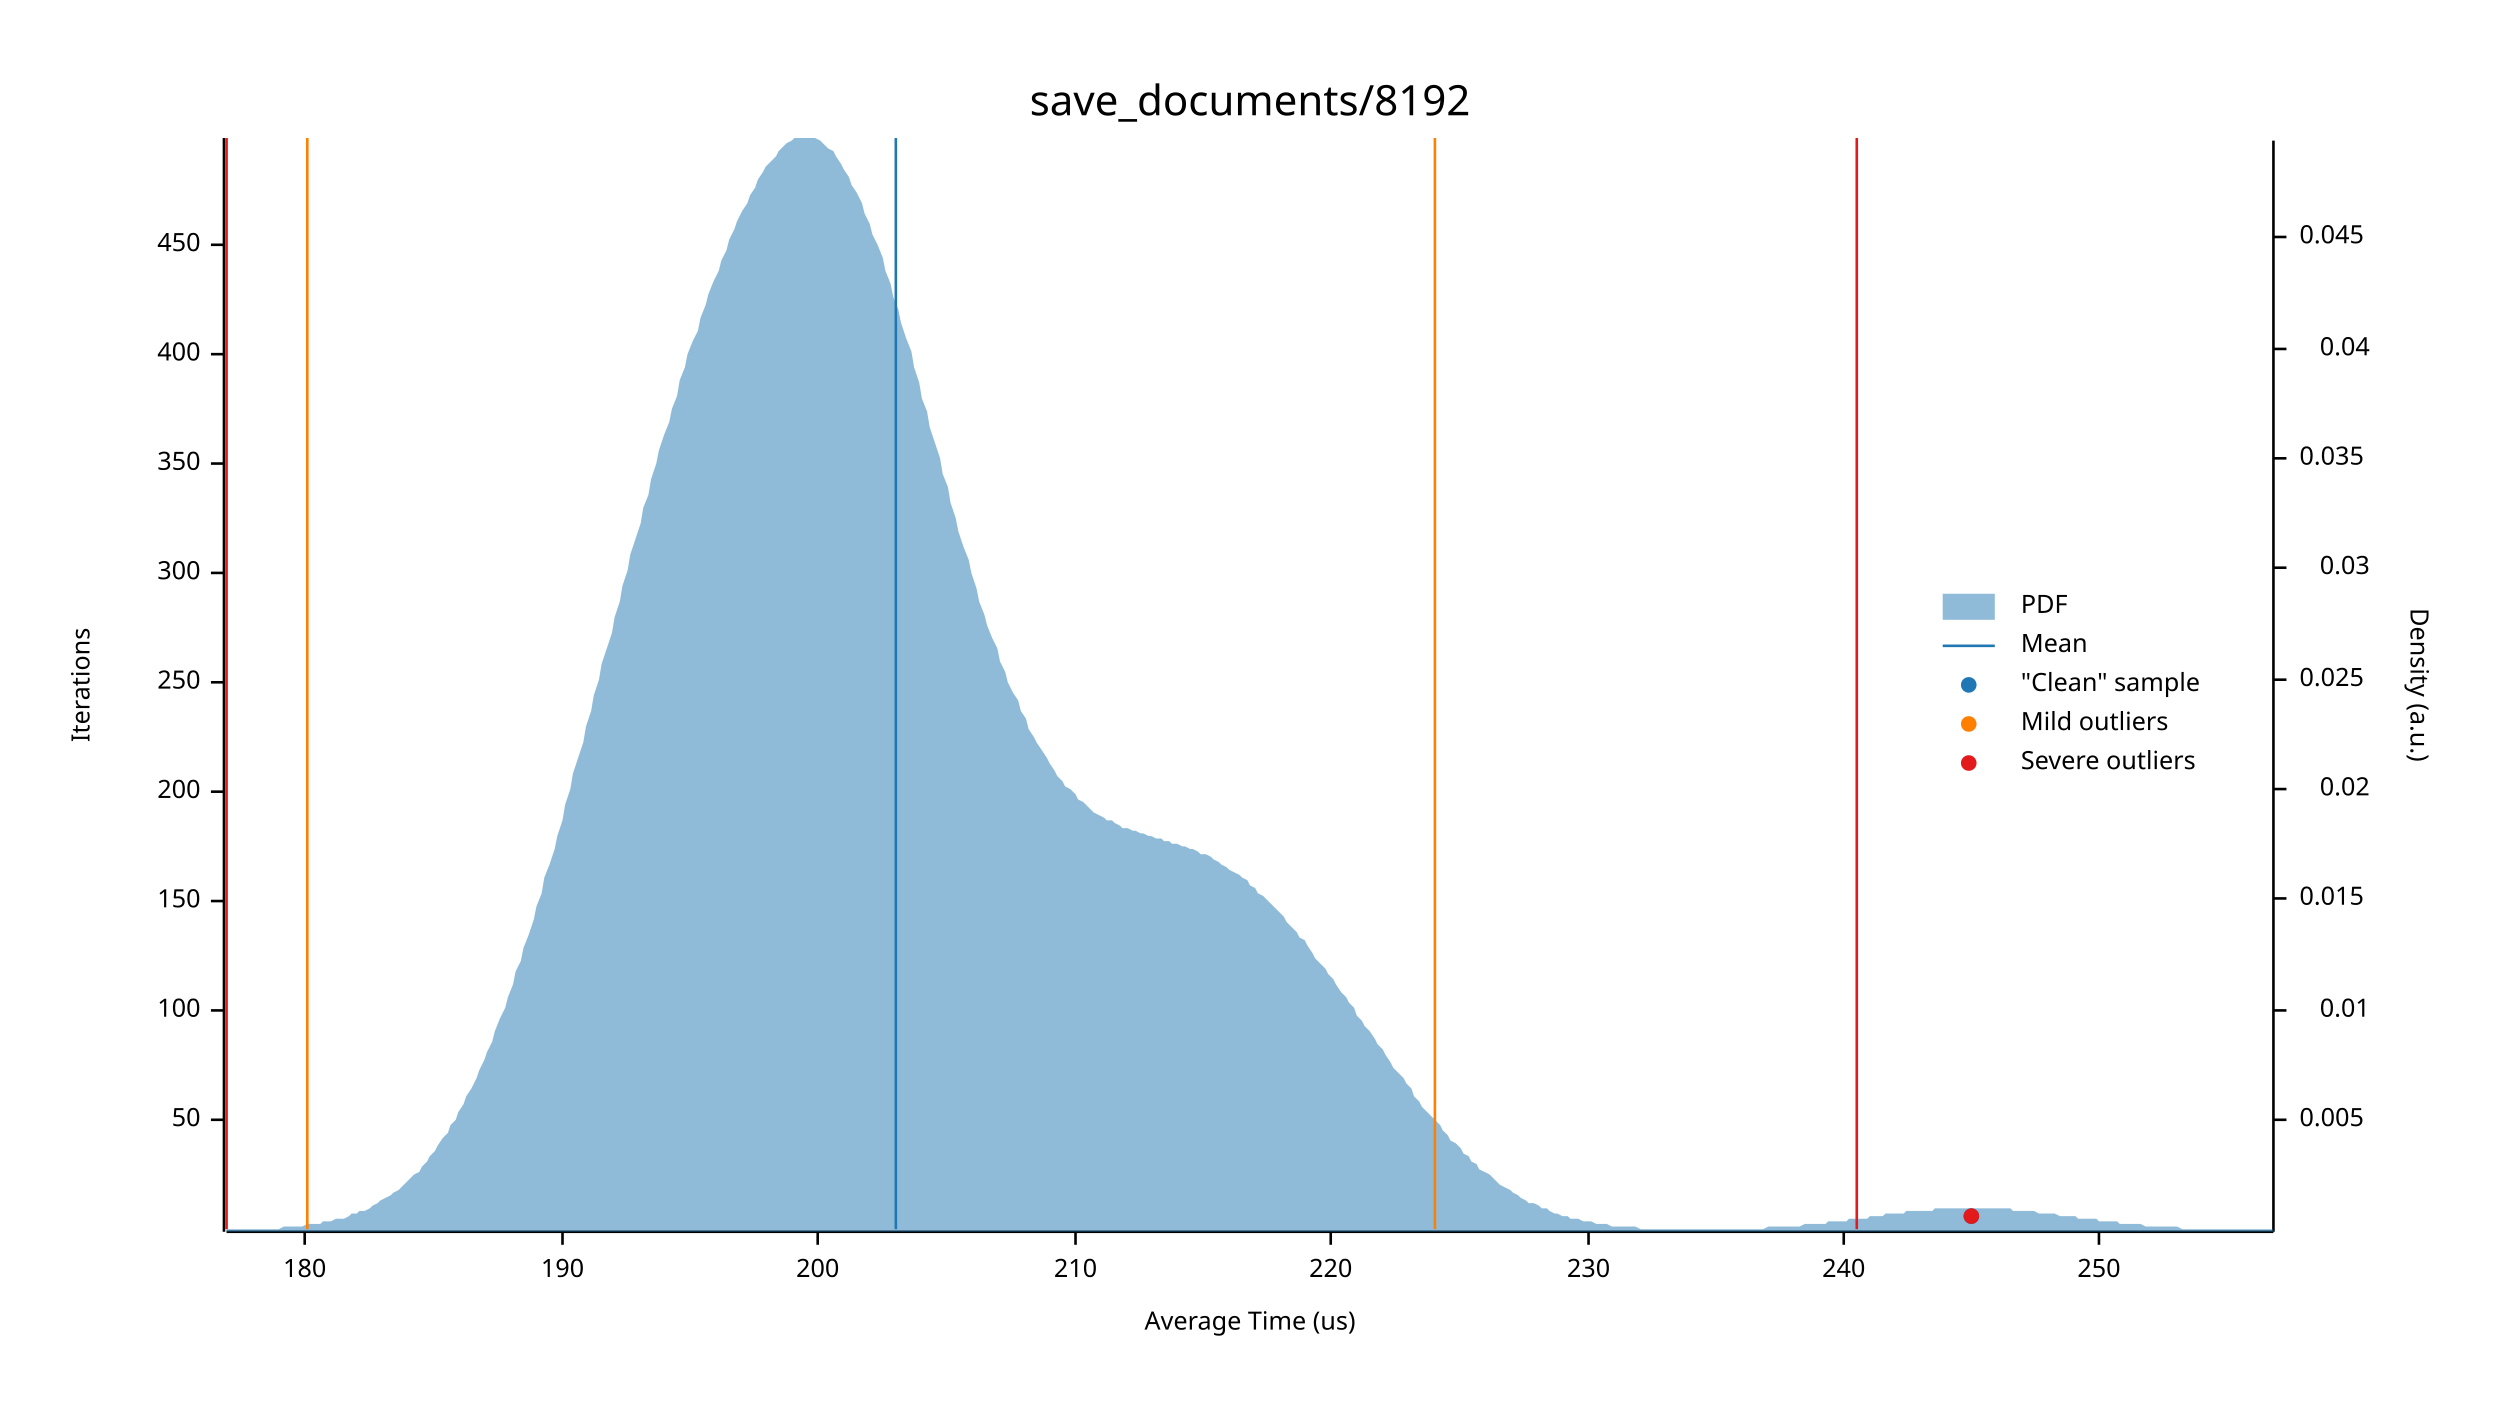
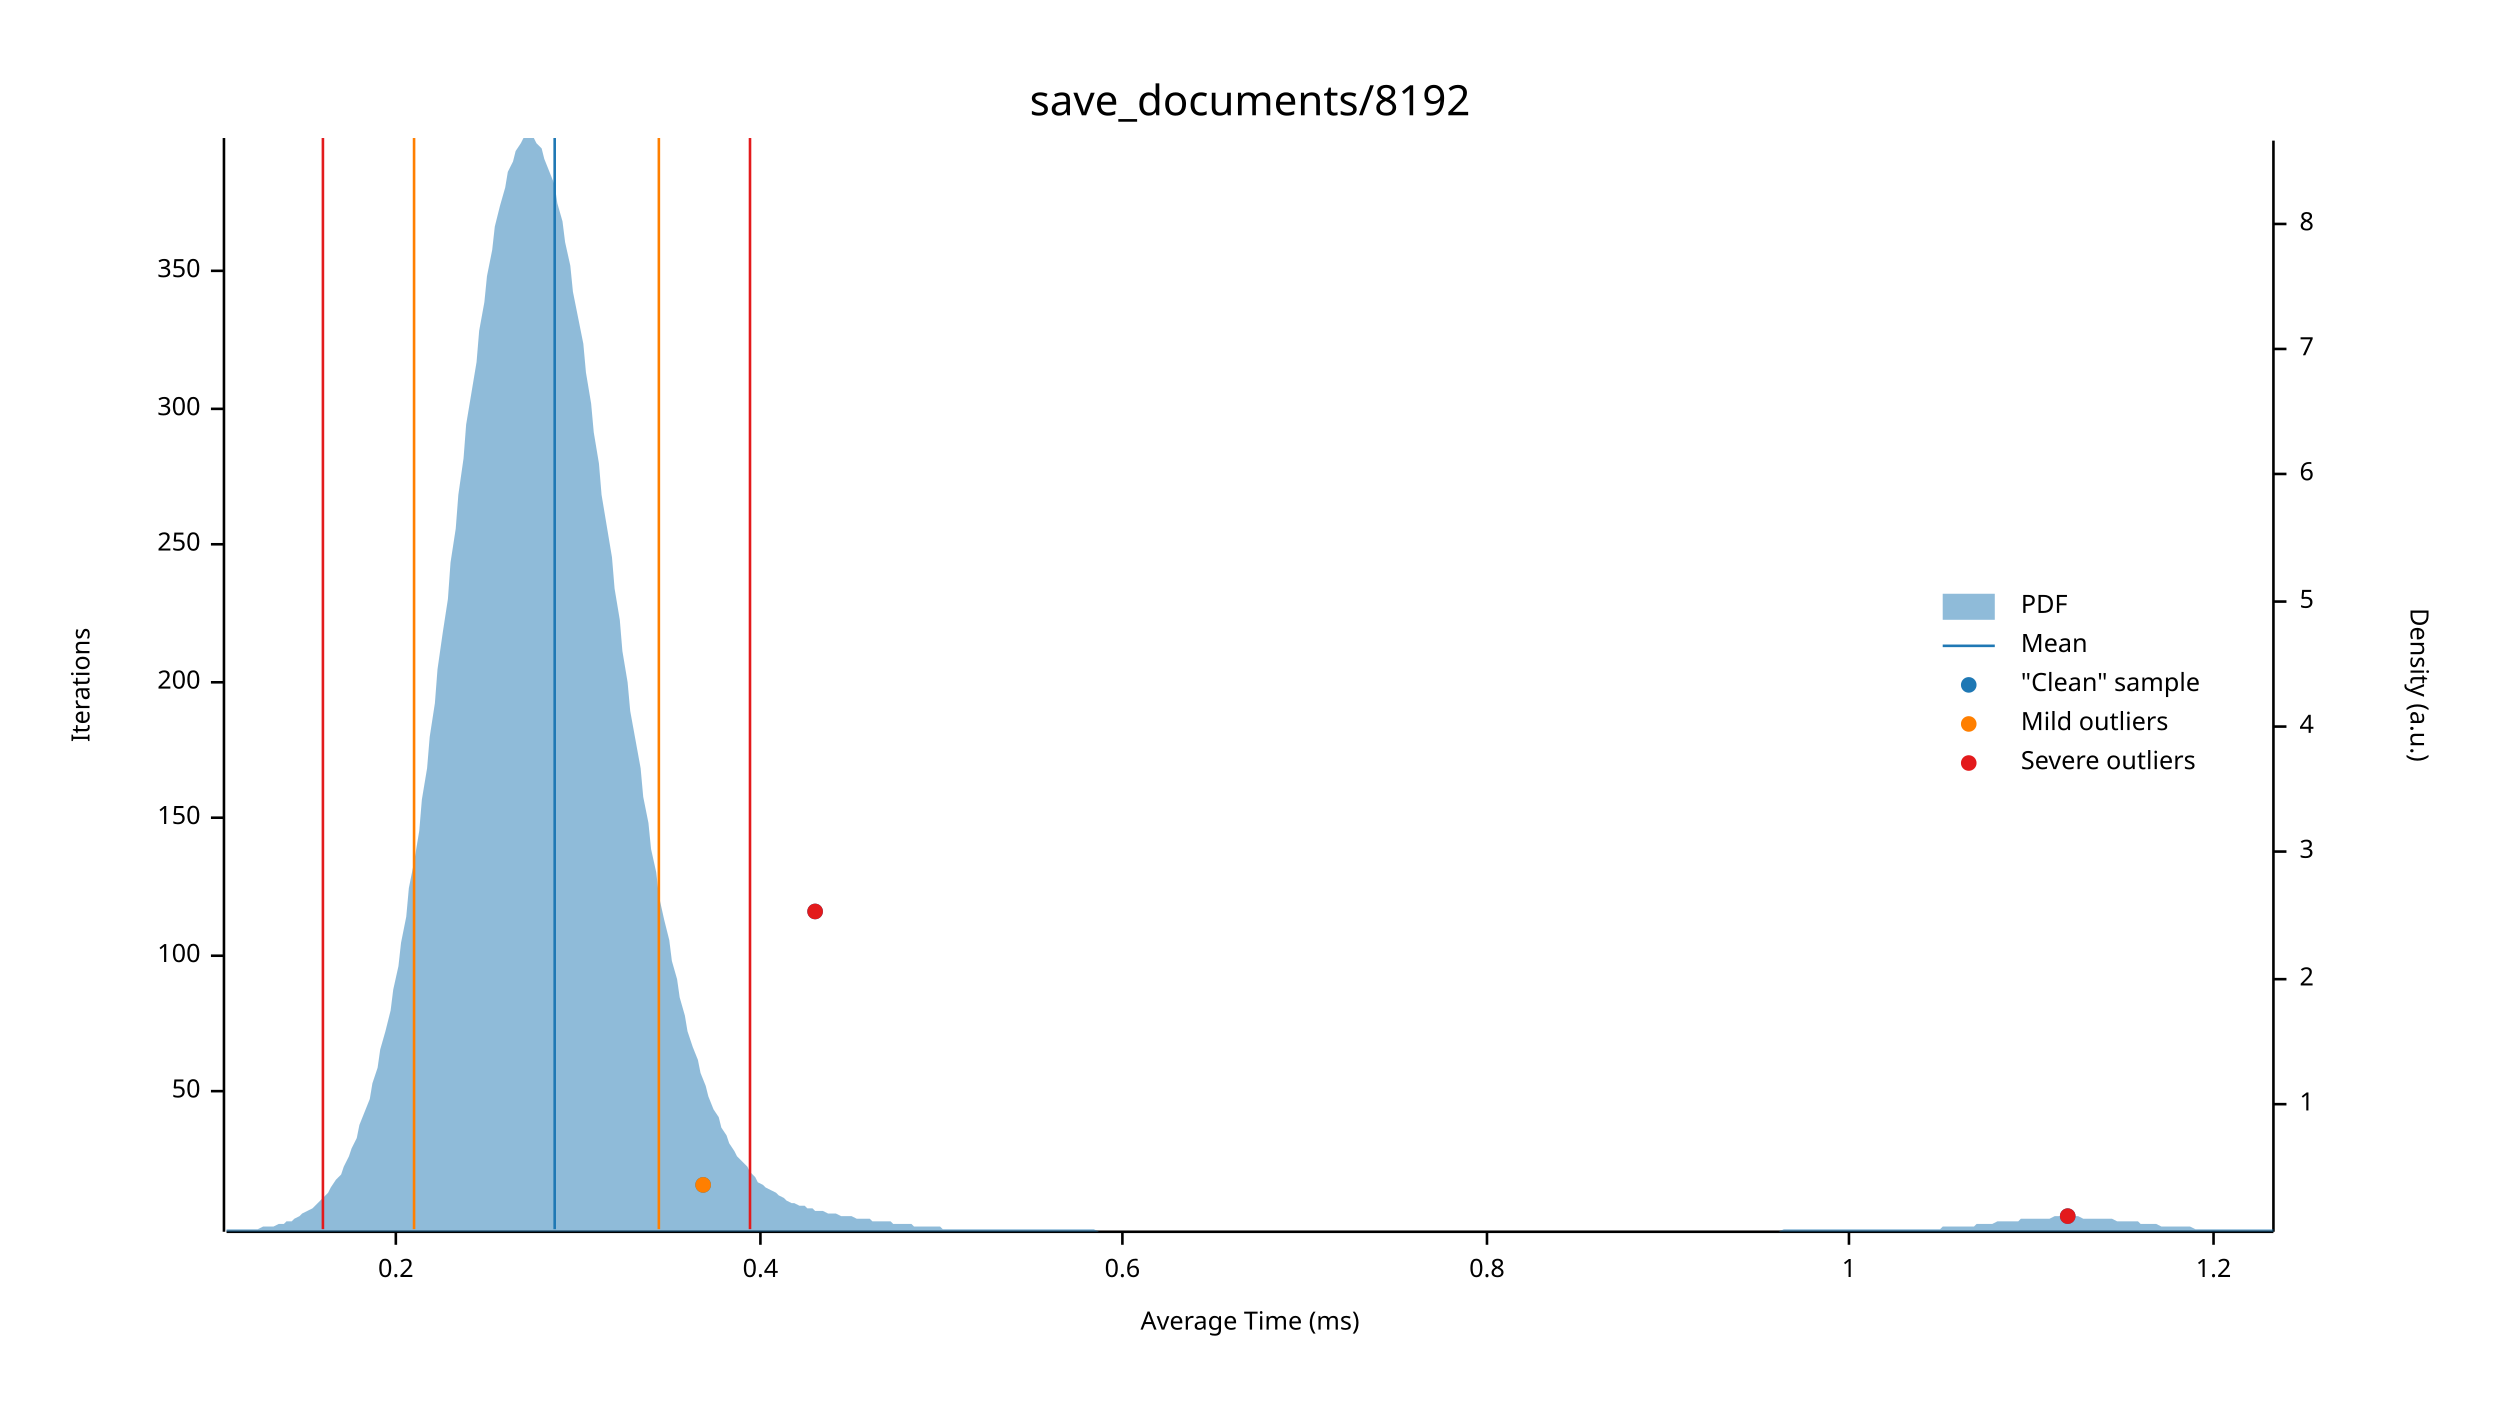
<svg xmlns="http://www.w3.org/2000/svg" width="960" height="540" viewBox="0 0 960 540">
  <text x="480" y="32" dy="0.76em" text-anchor="middle" font-family="sans-serif" font-size="16.129" opacity="1" fill="#000000">
save_documents/8192
</text>
  <text x="27" y="263" dy="0.76em" text-anchor="middle" font-family="sans-serif" font-size="9.677" opacity="1" fill="#000000" transform="rotate(270, 27, 263)">
Iterations
</text>
  <text x="480" y="513" dy="-0.5ex" text-anchor="middle" font-family="sans-serif" font-size="9.677" opacity="1" fill="#000000">
- Average Time (us)
+ Average Time (ms)
</text>
  <polyline fill="none" opacity="1" stroke="#000000" stroke-width="1" points="86,53 86,473 " />
-   <text x="77" y="430" dy="0.5ex" text-anchor="end" font-family="sans-serif" font-size="9.677" opacity="1" fill="#000000">
+   <text x="77" y="419" dy="0.5ex" text-anchor="end" font-family="sans-serif" font-size="9.677" opacity="1" fill="#000000">
50
</text>
-   <polyline fill="none" opacity="1" stroke="#000000" stroke-width="1" points="81,430 86,430 " />
-   <text x="77" y="388" dy="0.5ex" text-anchor="end" font-family="sans-serif" font-size="9.677" opacity="1" fill="#000000">
+   <polyline fill="none" opacity="1" stroke="#000000" stroke-width="1" points="81,419 86,419 " />
+   <text x="77" y="367" dy="0.5ex" text-anchor="end" font-family="sans-serif" font-size="9.677" opacity="1" fill="#000000">
100
</text>
-   <polyline fill="none" opacity="1" stroke="#000000" stroke-width="1" points="81,388 86,388 " />
-   <text x="77" y="346" dy="0.5ex" text-anchor="end" font-family="sans-serif" font-size="9.677" opacity="1" fill="#000000">
+   <polyline fill="none" opacity="1" stroke="#000000" stroke-width="1" points="81,367 86,367 " />
+   <text x="77" y="314" dy="0.5ex" text-anchor="end" font-family="sans-serif" font-size="9.677" opacity="1" fill="#000000">
150
</text>
-   <polyline fill="none" opacity="1" stroke="#000000" stroke-width="1" points="81,346 86,346 " />
-   <text x="77" y="304" dy="0.5ex" text-anchor="end" font-family="sans-serif" font-size="9.677" opacity="1" fill="#000000">
+   <polyline fill="none" opacity="1" stroke="#000000" stroke-width="1" points="81,314 86,314 " />
+   <text x="77" y="262" dy="0.5ex" text-anchor="end" font-family="sans-serif" font-size="9.677" opacity="1" fill="#000000">
200
</text>
-   <polyline fill="none" opacity="1" stroke="#000000" stroke-width="1" points="81,304 86,304 " />
-   <text x="77" y="262" dy="0.5ex" text-anchor="end" font-family="sans-serif" font-size="9.677" opacity="1" fill="#000000">
+   <polyline fill="none" opacity="1" stroke="#000000" stroke-width="1" points="81,262 86,262 " />
+   <text x="77" y="209" dy="0.5ex" text-anchor="end" font-family="sans-serif" font-size="9.677" opacity="1" fill="#000000">
250
</text>
-   <polyline fill="none" opacity="1" stroke="#000000" stroke-width="1" points="81,262 86,262 " />
-   <text x="77" y="220" dy="0.5ex" text-anchor="end" font-family="sans-serif" font-size="9.677" opacity="1" fill="#000000">
+   <polyline fill="none" opacity="1" stroke="#000000" stroke-width="1" points="81,209 86,209 " />
+   <text x="77" y="157" dy="0.5ex" text-anchor="end" font-family="sans-serif" font-size="9.677" opacity="1" fill="#000000">
300
</text>
-   <polyline fill="none" opacity="1" stroke="#000000" stroke-width="1" points="81,220 86,220 " />
-   <text x="77" y="178" dy="0.5ex" text-anchor="end" font-family="sans-serif" font-size="9.677" opacity="1" fill="#000000">
+   <polyline fill="none" opacity="1" stroke="#000000" stroke-width="1" points="81,157 86,157 " />
+   <text x="77" y="104" dy="0.5ex" text-anchor="end" font-family="sans-serif" font-size="9.677" opacity="1" fill="#000000">
350
</text>
-   <polyline fill="none" opacity="1" stroke="#000000" stroke-width="1" points="81,178 86,178 " />
-   <text x="77" y="136" dy="0.5ex" text-anchor="end" font-family="sans-serif" font-size="9.677" opacity="1" fill="#000000">
- 400
+   <polyline fill="none" opacity="1" stroke="#000000" stroke-width="1" points="81,104 86,104 " />
+   <polyline fill="none" opacity="1" stroke="#000000" stroke-width="1" points="87,473 873,473 " />
+   <text x="152" y="483" dy="0.76em" text-anchor="middle" font-family="sans-serif" font-size="9.677" opacity="1" fill="#000000">
+ 0.2
</text>
-   <polyline fill="none" opacity="1" stroke="#000000" stroke-width="1" points="81,136 86,136 " />
-   <text x="77" y="94" dy="0.5ex" text-anchor="end" font-family="sans-serif" font-size="9.677" opacity="1" fill="#000000">
- 450
+   <polyline fill="none" opacity="1" stroke="#000000" stroke-width="1" points="152,473 152,478 " />
+   <text x="292" y="483" dy="0.76em" text-anchor="middle" font-family="sans-serif" font-size="9.677" opacity="1" fill="#000000">
+ 0.4
</text>
-   <polyline fill="none" opacity="1" stroke="#000000" stroke-width="1" points="81,94 86,94 " />
-   <polyline fill="none" opacity="1" stroke="#000000" stroke-width="1" points="87,473 873,473 " />
-   <text x="117" y="483" dy="0.76em" text-anchor="middle" font-family="sans-serif" font-size="9.677" opacity="1" fill="#000000">
- 180
+   <polyline fill="none" opacity="1" stroke="#000000" stroke-width="1" points="292,473 292,478 " />
+   <text x="431" y="483" dy="0.76em" text-anchor="middle" font-family="sans-serif" font-size="9.677" opacity="1" fill="#000000">
+ 0.6
</text>
-   <polyline fill="none" opacity="1" stroke="#000000" stroke-width="1" points="117,473 117,478 " />
-   <text x="216" y="483" dy="0.76em" text-anchor="middle" font-family="sans-serif" font-size="9.677" opacity="1" fill="#000000">
- 190
+   <polyline fill="none" opacity="1" stroke="#000000" stroke-width="1" points="431,473 431,478 " />
+   <text x="571" y="483" dy="0.76em" text-anchor="middle" font-family="sans-serif" font-size="9.677" opacity="1" fill="#000000">
+ 0.8
</text>
-   <polyline fill="none" opacity="1" stroke="#000000" stroke-width="1" points="216,473 216,478 " />
-   <text x="314" y="483" dy="0.76em" text-anchor="middle" font-family="sans-serif" font-size="9.677" opacity="1" fill="#000000">
- 200
+   <polyline fill="none" opacity="1" stroke="#000000" stroke-width="1" points="571,473 571,478 " />
+   <text x="710" y="483" dy="0.76em" text-anchor="middle" font-family="sans-serif" font-size="9.677" opacity="1" fill="#000000">
+ 1
</text>
-   <polyline fill="none" opacity="1" stroke="#000000" stroke-width="1" points="314,473 314,478 " />
-   <text x="413" y="483" dy="0.76em" text-anchor="middle" font-family="sans-serif" font-size="9.677" opacity="1" fill="#000000">
- 210
+   <polyline fill="none" opacity="1" stroke="#000000" stroke-width="1" points="710,473 710,478 " />
+   <text x="850" y="483" dy="0.76em" text-anchor="middle" font-family="sans-serif" font-size="9.677" opacity="1" fill="#000000">
+ 1.2
</text>
-   <polyline fill="none" opacity="1" stroke="#000000" stroke-width="1" points="413,473 413,478 " />
-   <text x="511" y="483" dy="0.76em" text-anchor="middle" font-family="sans-serif" font-size="9.677" opacity="1" fill="#000000">
- 220
- </text>
-   <polyline fill="none" opacity="1" stroke="#000000" stroke-width="1" points="511,473 511,478 " />
-   <text x="610" y="483" dy="0.76em" text-anchor="middle" font-family="sans-serif" font-size="9.677" opacity="1" fill="#000000">
- 230
- </text>
-   <polyline fill="none" opacity="1" stroke="#000000" stroke-width="1" points="610,473 610,478 " />
-   <text x="708" y="483" dy="0.76em" text-anchor="middle" font-family="sans-serif" font-size="9.677" opacity="1" fill="#000000">
- 240
- </text>
-   <polyline fill="none" opacity="1" stroke="#000000" stroke-width="1" points="708,473 708,478 " />
-   <text x="806" y="483" dy="0.76em" text-anchor="middle" font-family="sans-serif" font-size="9.677" opacity="1" fill="#000000">
- 250
- </text>
-   <polyline fill="none" opacity="1" stroke="#000000" stroke-width="1" points="806,473 806,478 " />
+   <polyline fill="none" opacity="1" stroke="#000000" stroke-width="1" points="850,473 850,478 " />
  <text x="933" y="263" dy="0.76em" text-anchor="middle" font-family="sans-serif" font-size="9.677" opacity="1" fill="#000000" transform="rotate(90, 933, 263)">
Density (a.u.)
</text>
  <polyline fill="none" opacity="1" stroke="#000000" stroke-width="1" points="873,54 873,473 " />
-   <text x="883" y="430" dy="0.5ex" text-anchor="start" font-family="sans-serif" font-size="9.677" opacity="1" fill="#000000">
- 0.005
+   <text x="883" y="424" dy="0.5ex" text-anchor="start" font-family="sans-serif" font-size="9.677" opacity="1" fill="#000000">
+ 1
</text>
-   <polyline fill="none" opacity="1" stroke="#000000" stroke-width="1" points="873,430 878,430 " />
-   <text x="910" y="388" dy="0.5ex" text-anchor="end" font-family="sans-serif" font-size="9.677" opacity="1" fill="#000000">
- 0.01
+   <polyline fill="none" opacity="1" stroke="#000000" stroke-width="1" points="873,424 878,424 " />
+   <text x="883" y="376" dy="0.5ex" text-anchor="start" font-family="sans-serif" font-size="9.677" opacity="1" fill="#000000">
+ 2
</text>
-   <polyline fill="none" opacity="1" stroke="#000000" stroke-width="1" points="873,388 878,388 " />
-   <text x="883" y="345" dy="0.5ex" text-anchor="start" font-family="sans-serif" font-size="9.677" opacity="1" fill="#000000">
- 0.015
+   <polyline fill="none" opacity="1" stroke="#000000" stroke-width="1" points="873,376 878,376 " />
+   <text x="883" y="327" dy="0.5ex" text-anchor="start" font-family="sans-serif" font-size="9.677" opacity="1" fill="#000000">
+ 3
</text>
-   <polyline fill="none" opacity="1" stroke="#000000" stroke-width="1" points="873,345 878,345 " />
-   <text x="910" y="303" dy="0.5ex" text-anchor="end" font-family="sans-serif" font-size="9.677" opacity="1" fill="#000000">
- 0.02
+   <polyline fill="none" opacity="1" stroke="#000000" stroke-width="1" points="873,327 878,327 " />
+   <text x="883" y="279" dy="0.5ex" text-anchor="start" font-family="sans-serif" font-size="9.677" opacity="1" fill="#000000">
+ 4
</text>
-   <polyline fill="none" opacity="1" stroke="#000000" stroke-width="1" points="873,303 878,303 " />
-   <text x="883" y="261" dy="0.5ex" text-anchor="start" font-family="sans-serif" font-size="9.677" opacity="1" fill="#000000">
- 0.025
+   <polyline fill="none" opacity="1" stroke="#000000" stroke-width="1" points="873,279 878,279 " />
+   <text x="883" y="231" dy="0.5ex" text-anchor="start" font-family="sans-serif" font-size="9.677" opacity="1" fill="#000000">
+ 5
</text>
-   <polyline fill="none" opacity="1" stroke="#000000" stroke-width="1" points="873,261 878,261 " />
-   <text x="910" y="218" dy="0.5ex" text-anchor="end" font-family="sans-serif" font-size="9.677" opacity="1" fill="#000000">
- 0.03
+   <polyline fill="none" opacity="1" stroke="#000000" stroke-width="1" points="873,231 878,231 " />
+   <text x="883" y="182" dy="0.5ex" text-anchor="start" font-family="sans-serif" font-size="9.677" opacity="1" fill="#000000">
+ 6
</text>
-   <polyline fill="none" opacity="1" stroke="#000000" stroke-width="1" points="873,218 878,218 " />
-   <text x="883" y="176" dy="0.5ex" text-anchor="start" font-family="sans-serif" font-size="9.677" opacity="1" fill="#000000">
- 0.035
- </text>
-   <polyline fill="none" opacity="1" stroke="#000000" stroke-width="1" points="873,176 878,176 " />
-   <text x="910" y="134" dy="0.5ex" text-anchor="end" font-family="sans-serif" font-size="9.677" opacity="1" fill="#000000">
- 0.04
+   <polyline fill="none" opacity="1" stroke="#000000" stroke-width="1" points="873,182 878,182 " />
+   <text x="883" y="134" dy="0.5ex" text-anchor="start" font-family="sans-serif" font-size="9.677" opacity="1" fill="#000000">
+ 7
</text>
  <polyline fill="none" opacity="1" stroke="#000000" stroke-width="1" points="873,134 878,134 " />
-   <text x="883" y="91" dy="0.5ex" text-anchor="start" font-family="sans-serif" font-size="9.677" opacity="1" fill="#000000">
- 0.045
+   <text x="883" y="86" dy="0.5ex" text-anchor="start" font-family="sans-serif" font-size="9.677" opacity="1" fill="#000000">
+ 8
</text>
-   <polyline fill="none" opacity="1" stroke="#000000" stroke-width="1" points="873,91 878,91 " />
-   <polygon opacity="0.5" fill="#1F78B4" points="87,472 88,472 90,472 91,472 93,472 94,472 96,472 98,472 99,472 101,472 102,472 104,472 105,472 107,472 109,471 110,471 112,471 113,471 115,471 116,471 118,470 120,470 121,470 123,470 124,469 126,469 127,469 129,468 131,468 132,468 134,467 135,466 137,466 138,465 140,465 142,464 143,463 145,462 146,461 148,460 150,459 151,458 153,457 154,456 156,454 157,453 159,451 161,450 162,448 164,446 165,444 167,442 168,440 170,437 172,435 173,432 175,430 176,427 178,424 179,421 181,418 183,414 184,411 186,407 187,404 189,400 190,396 192,391 194,387 195,383 197,378 198,373 200,369 201,364 203,359 205,353 206,348 208,343 209,337 211,332 213,326 214,321 216,315 217,309 219,303 220,297 222,291 224,285 225,279 227,273 228,267 230,261 231,255 233,249 235,243 236,237 238,231 239,225 241,219 242,213 244,207 246,201 247,195 249,190 250,184 252,178 253,173 255,167 257,162 258,157 260,152 261,146 263,141 264,136 266,131 268,127 269,122 271,117 272,113 274,108 276,104 277,100 279,96 280,92 282,88 283,85 285,81 287,78 288,75 290,72 291,69 293,66 294,64 296,62 298,60 299,58 301,56 302,55 304,54 305,53 307,53 309,53 310,53 312,53 313,53 315,54 316,55 318,57 320,58 321,60 323,63 324,65 326,68 327,71 329,74 331,78 332,82 334,86 335,90 337,94 339,99 340,104 342,109 343,114 345,119 346,124 348,130 350,135 351,141 353,147 354,153 356,158 357,164 359,170 361,176 362,182 364,187 365,193 367,199 368,204 370,210 372,215 373,220 375,226 376,231 378,236 379,240 381,245 383,249 384,254 386,258 387,262 389,266 391,269 392,273 394,276 395,280 397,283 398,285 400,288 402,291 403,293 405,296 406,298 408,300 409,302 411,303 413,305 414,307 416,308 417,309 419,311 420,312 422,313 424,314 425,315 427,315 428,316 430,317 431,318 433,318 435,319 436,319 438,320 439,320 441,321 442,321 444,322 446,322 447,323 449,323 450,324 452,324 454,325 455,325 457,326 458,326 460,327 461,328 463,328 465,329 466,330 468,331 469,332 471,333 472,334 474,335 476,336 477,337 479,338 480,340 482,341 483,343 485,344 487,346 488,347 490,349 491,350 493,352 494,354 496,356 498,358 499,360 501,361 502,363 504,366 505,368 507,370 509,372 510,374 512,376 513,378 515,381 517,383 518,385 520,387 521,390 523,392 524,394 526,396 528,399 529,401 531,403 532,405 534,408 535,410 537,412 539,414 540,416 542,418 543,421 545,423 546,425 548,427 550,429 551,430 553,432 554,434 556,436 557,438 559,439 561,441 562,443 564,444 565,446 567,447 568,449 570,450 572,451 573,452 575,454 576,455 578,456 580,457 581,458 583,459 584,460 586,461 587,462 589,462 591,463 592,464 594,464 595,465 597,466 598,466 600,467 602,467 603,468 605,468 606,468 608,469 609,469 611,469 613,470 614,470 616,470 617,470 619,471 620,471 622,471 624,471 625,471 627,471 628,471 630,472 632,472 633,472 635,472 636,472 638,472 639,472 641,472 643,472 644,472 646,472 647,472 649,472 650,472 652,472 654,472 655,472 657,472 658,472 660,472 661,472 663,472 665,472 666,472 668,472 669,472 671,472 672,472 674,472 676,472 677,472 679,471 680,471 682,471 683,471 685,471 687,471 688,471 690,471 691,471 693,470 695,470 696,470 698,470 699,470 701,470 702,469 704,469 706,469 707,469 709,469 710,468 712,468 713,468 715,468 717,468 718,467 720,467 721,467 723,467 724,466 726,466 728,466 729,466 731,466 732,465 734,465 735,465 737,465 739,465 740,465 742,465 743,464 745,464 746,464 748,464 750,464 751,464 753,464 754,464 756,464 758,464 759,464 761,464 762,464 764,464 765,464 767,464 769,464 770,464 772,464 773,465 775,465 776,465 778,465 780,465 781,465 783,466 784,466 786,466 787,466 789,466 791,467 792,467 794,467 795,467 797,467 798,468 800,468 802,468 803,468 805,468 806,469 808,469 809,469 811,469 813,469 814,470 816,470 817,470 819,470 821,470 822,470 824,471 825,471 827,471 828,471 830,471 832,471 833,471 835,471 836,471 838,472 839,472 841,472 843,472 844,472 846,472 847,472 849,472 850,472 852,472 854,472 855,472 857,472 858,472 860,472 861,472 863,472 865,472 866,472 868,472 869,472 871,472 873,472 873,473 87,473 " />
-   <polyline fill="none" opacity="1" stroke="#1F78B4" stroke-width="1" points="344,472 344,53 " />
-   <polyline fill="none" opacity="1" stroke="#FF7F00" stroke-width="1" points="118,472 118,53 " />
-   <polyline fill="none" opacity="1" stroke="#FF7F00" stroke-width="1" points="551,472 551,53 " />
-   <polyline fill="none" opacity="1" stroke="#E31A1C" stroke-width="1" points="87,472 87,53 " />
-   <polyline fill="none" opacity="1" stroke="#E31A1C" stroke-width="1" points="713,472 713,53 " />
-   <circle cx="757" cy="467" r="3" opacity="1" fill="#1F78B4" stroke="none" stroke-width="1" />
-   <circle cx="757" cy="467" r="3" opacity="1" fill="#E31A1C" stroke="none" stroke-width="1" />
+   <polyline fill="none" opacity="1" stroke="#000000" stroke-width="1" points="873,86 878,86 " />
+   <polygon opacity="0.5" fill="#1F78B4" points="87,472 88,472 90,472 91,472 93,472 94,472 96,472 98,472 99,472 101,471 102,471 104,471 105,471 107,470 109,470 110,469 112,469 113,468 115,467 116,466 118,465 120,464 121,463 123,461 124,460 126,458 127,456 129,453 131,451 132,448 134,444 135,441 137,437 138,432 140,427 142,422 143,416 145,410 146,403 148,396 150,388 151,380 153,371 154,362 156,352 157,341 159,331 161,319 162,307 164,295 165,283 167,270 168,257 170,243 172,230 173,216 175,203 176,190 178,176 179,163 181,151 183,139 184,127 186,116 187,106 189,96 190,87 192,79 194,72 195,66 197,62 198,58 200,55 201,53 203,53 205,53 206,55 208,57 209,61 211,66 213,71 214,78 216,85 217,93 219,102 220,112 222,122 224,132 225,143 227,155 228,166 230,178 231,190 233,202 235,214 236,226 238,238 239,250 241,262 242,273 244,284 246,295 247,306 249,316 250,326 252,335 253,344 255,353 257,361 258,369 260,376 261,383 263,390 264,396 266,402 268,407 269,412 271,417 272,421 274,426 276,429 277,433 279,436 280,439 282,442 283,444 285,446 287,448 288,450 290,452 291,454 293,455 294,456 296,457 298,458 299,459 301,460 302,461 304,462 305,462 307,463 309,463 310,464 312,464 313,465 315,465 316,465 318,466 320,466 321,466 323,467 324,467 326,467 327,467 329,468 331,468 332,468 334,468 335,469 337,469 339,469 340,469 342,469 343,470 345,470 346,470 348,470 350,470 351,471 353,471 354,471 356,471 357,471 359,471 361,471 362,472 364,472 365,472 367,472 368,472 370,472 372,472 373,472 375,472 376,472 378,472 379,472 381,472 383,472 384,472 386,472 387,472 389,472 391,472 392,472 394,472 395,472 397,472 398,472 400,472 402,472 403,472 405,472 406,472 408,472 409,472 411,472 413,472 414,472 416,472 417,472 419,472 420,472 422,473 424,473 425,473 427,473 428,473 430,473 431,473 433,473 435,473 436,473 438,473 439,473 441,473 442,473 444,473 446,473 447,473 449,473 450,473 452,473 454,473 455,473 457,473 458,473 460,473 461,473 463,473 465,473 466,473 468,473 469,473 471,473 472,473 474,473 476,473 477,473 479,473 480,473 482,473 483,473 485,473 487,473 488,473 490,473 491,473 493,473 494,473 496,473 498,473 499,473 501,473 502,473 504,473 505,473 507,473 509,473 510,473 512,473 513,473 515,473 517,473 518,473 520,473 521,473 523,473 524,473 526,473 528,473 529,473 531,473 532,473 534,473 535,473 537,473 539,473 540,473 542,473 543,473 545,473 546,473 548,473 550,473 551,473 553,473 554,473 556,473 557,473 559,473 561,473 562,473 564,473 565,473 567,473 568,473 570,473 572,473 573,473 575,473 576,473 578,473 580,473 581,473 583,473 584,473 586,473 587,473 589,473 591,473 592,473 594,473 595,473 597,473 598,473 600,473 602,473 603,473 605,473 606,473 608,473 609,473 611,473 613,473 614,473 616,473 617,473 619,473 620,473 622,473 624,473 625,473 627,473 628,473 630,473 632,473 633,473 635,473 636,473 638,473 639,473 641,473 643,473 644,473 646,473 647,473 649,473 650,473 652,473 654,473 655,473 657,473 658,473 660,473 661,473 663,473 665,473 666,473 668,473 669,473 671,473 672,473 674,473 676,473 677,473 679,473 680,473 682,473 683,473 685,472 687,472 688,472 690,472 691,472 693,472 695,472 696,472 698,472 699,472 701,472 702,472 704,472 706,472 707,472 709,472 710,472 712,472 713,472 715,472 717,472 718,472 720,472 721,472 723,472 724,472 726,472 728,472 729,472 731,472 732,472 734,472 735,472 737,472 739,472 740,472 742,472 743,472 745,472 746,471 748,471 750,471 751,471 753,471 754,471 756,471 758,471 759,470 761,470 762,470 764,470 765,470 767,469 769,469 770,469 772,469 773,469 775,469 776,468 778,468 780,468 781,468 783,468 784,468 786,468 787,468 789,467 791,467 792,467 794,467 795,467 797,467 798,467 800,468 802,468 803,468 805,468 806,468 808,468 809,468 811,468 813,469 814,469 816,469 817,469 819,469 821,469 822,470 824,470 825,470 827,470 828,470 830,471 832,471 833,471 835,471 836,471 838,471 839,471 841,471 843,472 844,472 846,472 847,472 849,472 850,472 852,472 854,472 855,472 857,472 858,472 860,472 861,472 863,472 865,472 866,472 868,472 869,472 871,472 873,472 873,473 87,473 " />
+   <polyline fill="none" opacity="1" stroke="#1F78B4" stroke-width="1" points="213,472 213,53 " />
+   <polyline fill="none" opacity="1" stroke="#FF7F00" stroke-width="1" points="159,472 159,53 " />
+   <polyline fill="none" opacity="1" stroke="#FF7F00" stroke-width="1" points="253,472 253,53 " />
+   <polyline fill="none" opacity="1" stroke="#E31A1C" stroke-width="1" points="124,472 124,53 " />
+   <polyline fill="none" opacity="1" stroke="#E31A1C" stroke-width="1" points="288,472 288,53 " />
+   <circle cx="794" cy="467" r="3" opacity="1" fill="#1F78B4" stroke="none" stroke-width="1" />
+   <circle cx="270" cy="455" r="3" opacity="1" fill="#1F78B4" stroke="none" stroke-width="1" />
+   <circle cx="313" cy="350" r="3" opacity="1" fill="#1F78B4" stroke="none" stroke-width="1" />
+   <circle cx="270" cy="455" r="3" opacity="1" fill="#FF7F00" stroke="none" stroke-width="1" />
+   <circle cx="794" cy="467" r="3" opacity="1" fill="#E31A1C" stroke="none" stroke-width="1" />
+   <circle cx="313" cy="350" r="3" opacity="1" fill="#E31A1C" stroke="none" stroke-width="1" />
  <text x="776" y="228" dy="0.76em" text-anchor="start" font-family="sans-serif" font-size="9.677" opacity="1" fill="#000000">
PDF
</text>
  <text x="776" y="243" dy="0.76em" text-anchor="start" font-family="sans-serif" font-size="9.677" opacity="1" fill="#000000">
Mean
</text>
  <text x="776" y="258" dy="0.76em" text-anchor="start" font-family="sans-serif" font-size="9.677" opacity="1" fill="#000000">
"Clean" sample
</text>
  <text x="776" y="273" dy="0.76em" text-anchor="start" font-family="sans-serif" font-size="9.677" opacity="1" fill="#000000">
Mild outliers
</text>
  <text x="776" y="288" dy="0.76em" text-anchor="start" font-family="sans-serif" font-size="9.677" opacity="1" fill="#000000">
Severe outliers
</text>
  <rect x="746" y="228" width="20" height="10" opacity="0.5" fill="#1F78B4" stroke="none" />
  <polyline fill="none" opacity="1" stroke="#1F78B4" stroke-width="1" points="746,248 766,248 " />
  <circle cx="756" cy="263" r="3" opacity="1" fill="#1F78B4" stroke="none" stroke-width="1" />
  <circle cx="756" cy="278" r="3" opacity="1" fill="#FF7F00" stroke="none" stroke-width="1" />
  <circle cx="756" cy="293" r="3" opacity="1" fill="#E31A1C" stroke="none" stroke-width="1" />
</svg>
